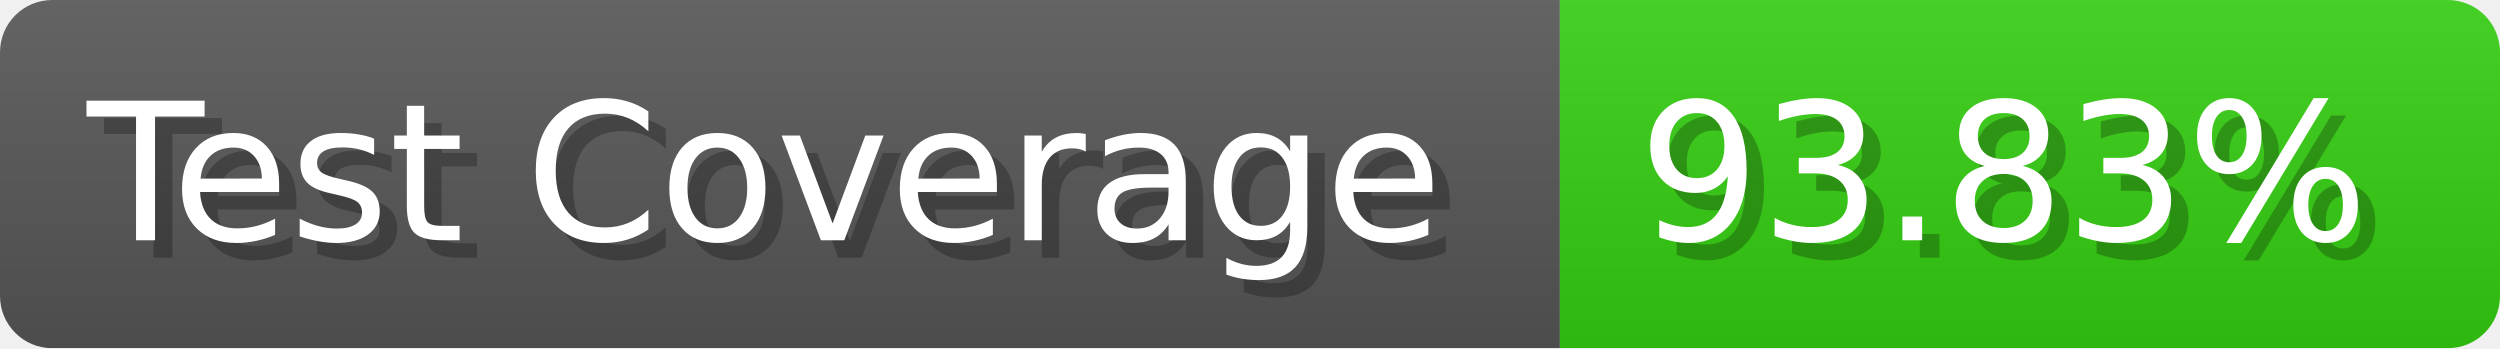
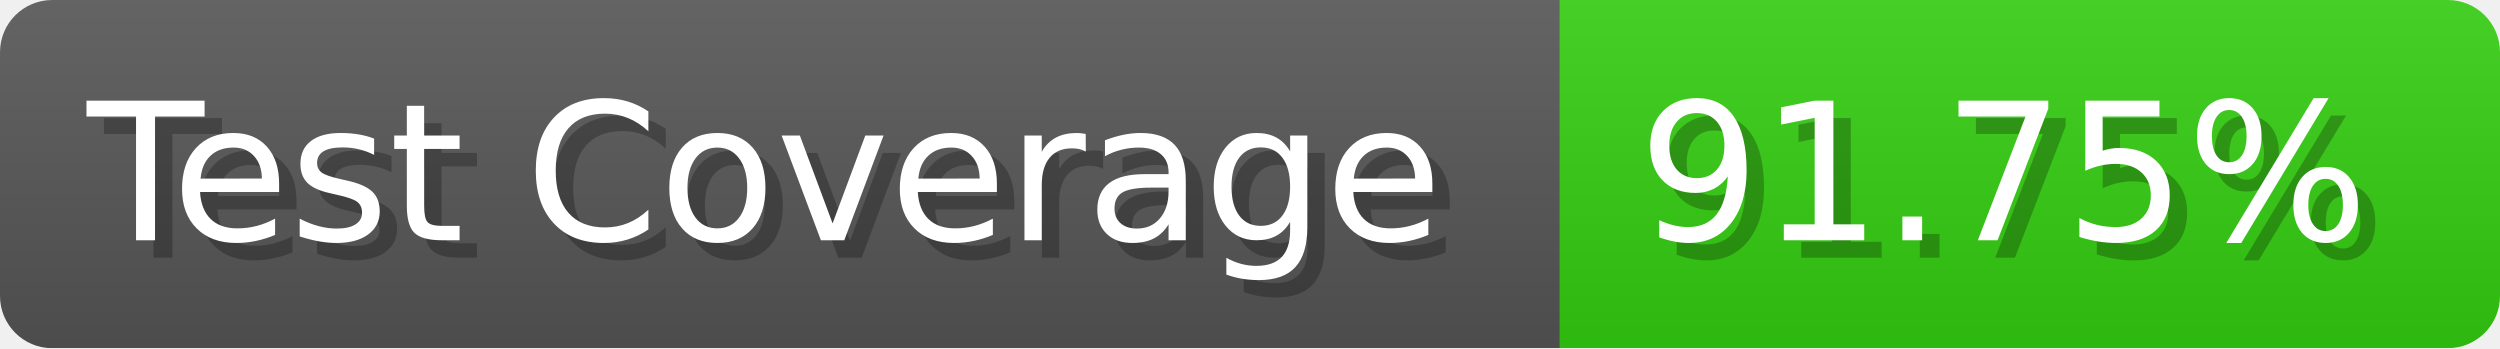
- <svg xmlns="http://www.w3.org/2000/svg" width="143.6" height="20" viewBox="0 0 1436 200" role="img" aria-label="Test Coverage: 93.83%">
+ <svg xmlns="http://www.w3.org/2000/svg" width="143.6" height="20" viewBox="0 0 1436 200" role="img" aria-label="Test Coverage: 91.75%">
  <linearGradient id="a" x2="0" y2="100%">
    <stop offset="0" stop-opacity=".1" stop-color="#EEE" />
    <stop offset="1" stop-opacity=".1" />
  </linearGradient>
  <mask id="m">
    <rect width="1436" height="200" rx="30" fill="#FFF" />
  </mask>
  <g mask="url(#m)">
    <rect width="896" height="200" fill="#555" />
    <rect width="540" height="200" fill="#3C1" x="896" />
    <rect width="1436" height="200" fill="url(#a)" />
  </g>
  <g aria-hidden="true" fill="#fff" text-anchor="start" font-family="Verdana,DejaVu Sans,sans-serif" font-size="110">
    <text x="60" y="148" textLength="796" fill="#000" opacity="0.25">Test Coverage</text>
    <text x="50" y="138" textLength="796">Test Coverage</text>
-     <text x="951" y="148" textLength="440" fill="#000" opacity="0.25">93.83%</text>
-     <text x="941" y="138" textLength="440">93.83%</text>
+     <text x="951" y="148" textLength="440" fill="#000" opacity="0.25">91.75%</text>
+     <text x="941" y="138" textLength="440">91.75%</text>
  </g>
</svg>
